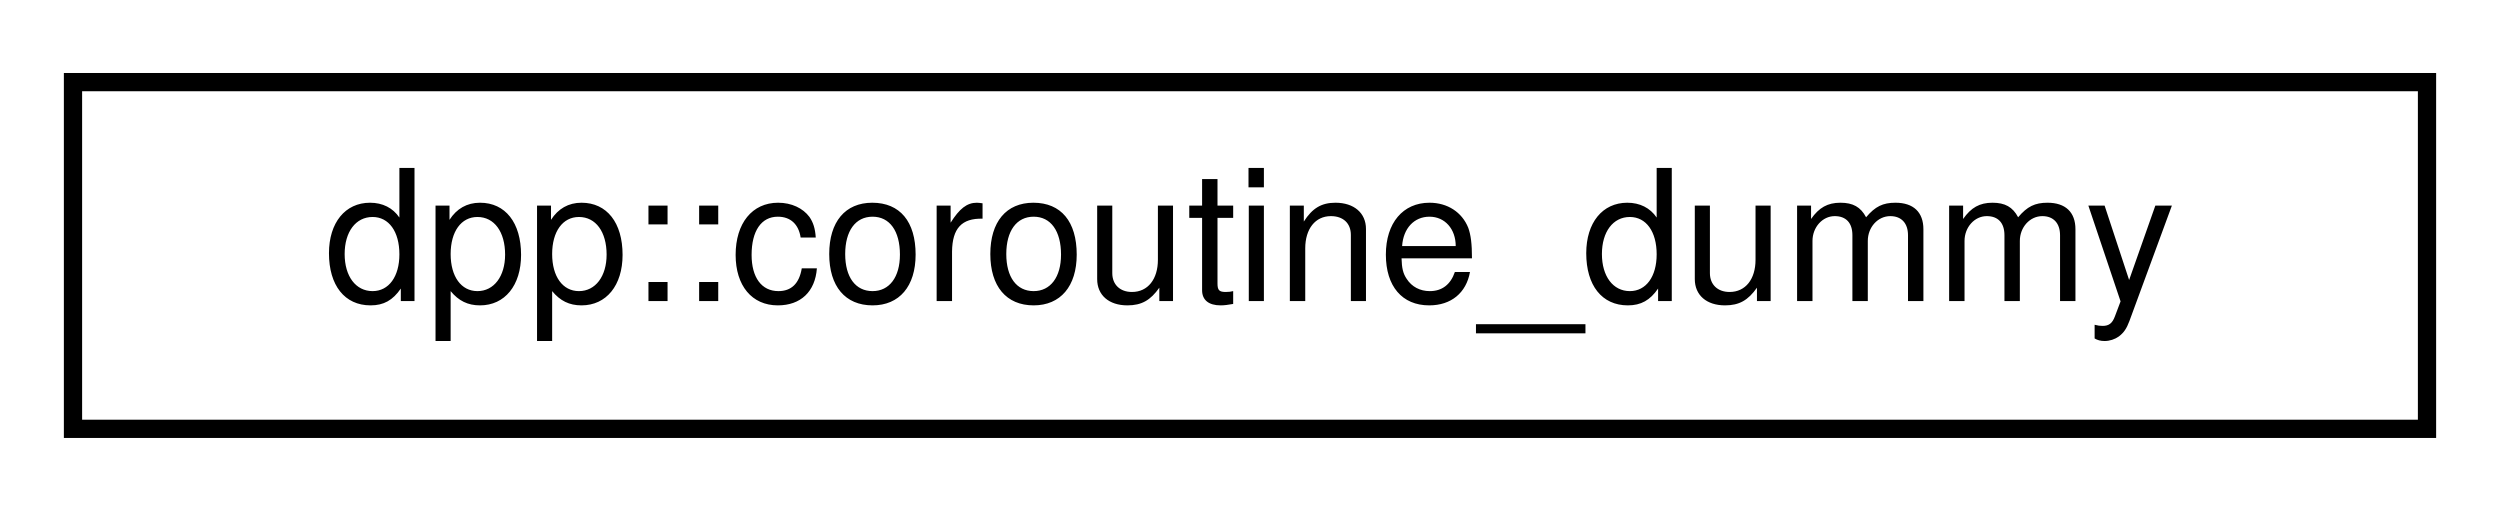
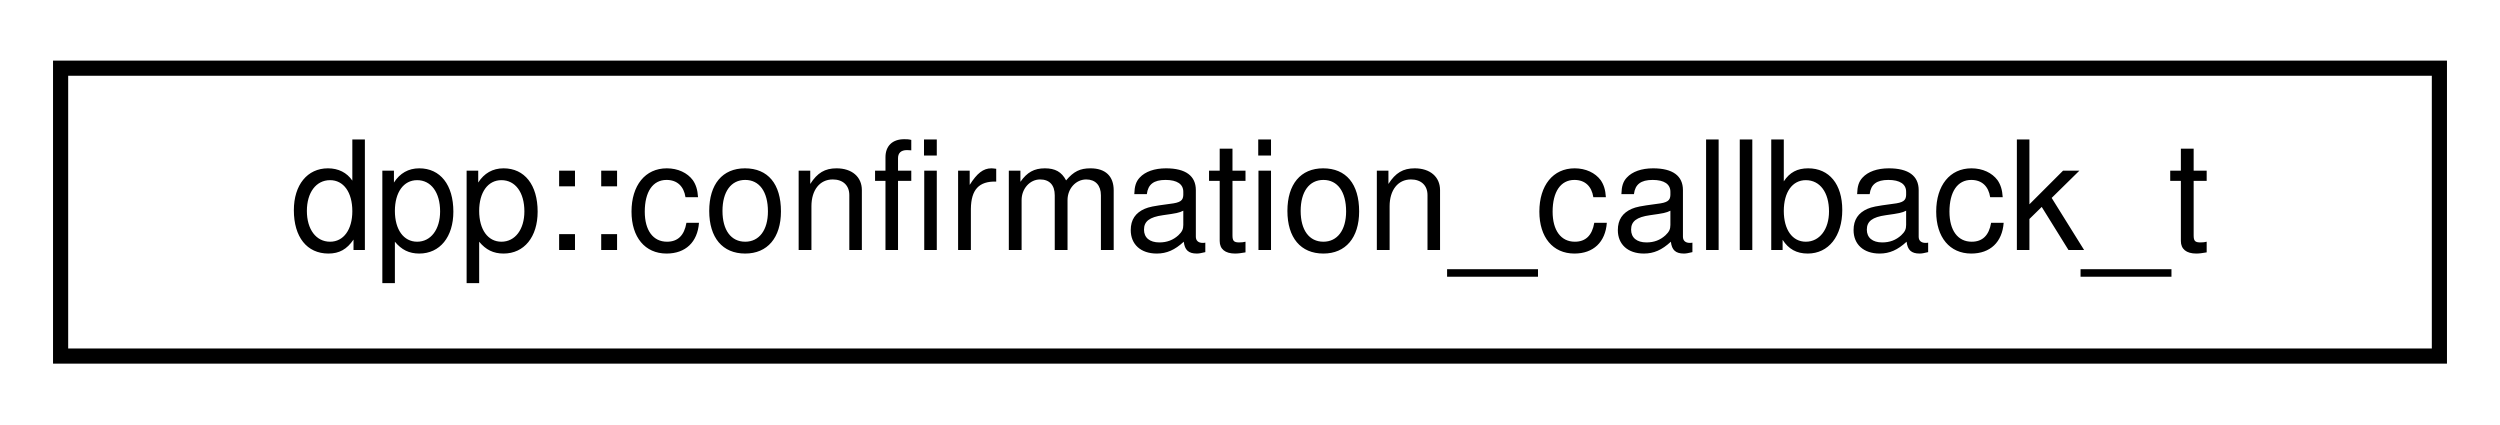
- <svg xmlns="http://www.w3.org/2000/svg" xmlns:xlink="http://www.w3.org/1999/xlink" width="137pt" height="28pt" viewBox="0.00 0.00 137.00 28.00">
+ <svg xmlns="http://www.w3.org/2000/svg" xmlns:xlink="http://www.w3.org/1999/xlink" width="165pt" height="28pt" viewBox="0.00 0.00 165.00 28.00">
  <g id="graph0" class="graph" transform="scale(1 1) rotate(0) translate(4 24)">
    <g id="node1" class="node">
      <g id="a_node1">
-         <a xlink:href="structdpp_1_1coroutine__dummy.html" target="_top" xlink:title=" ">
-           <polygon fill="none" stroke="black" points="0,-0.5 0,-19.5 129,-19.5 129,-0.5 0,-0.5" />
-           <text text-anchor="middle" x="64.5" y="-7.5" font-family="Helvetica,sans-Serif" font-size="10.00">dpp::coroutine_dummy</text>
+         <a xlink:href="structdpp_1_1confirmation__callback__t.html" target="_top" xlink:title="The results of a REST call wrapped in a convenient struct.">
+           <polygon fill="none" stroke="black" points="0,-0.5 0,-19.5 157,-19.5 157,-0.5 0,-0.5" />
+           <text text-anchor="middle" x="78.5" y="-7.5" font-family="Helvetica,sans-Serif" font-size="10.00">dpp::confirmation_callback_t</text>
        </a>
      </g>
    </g>
  </g>
</svg>
